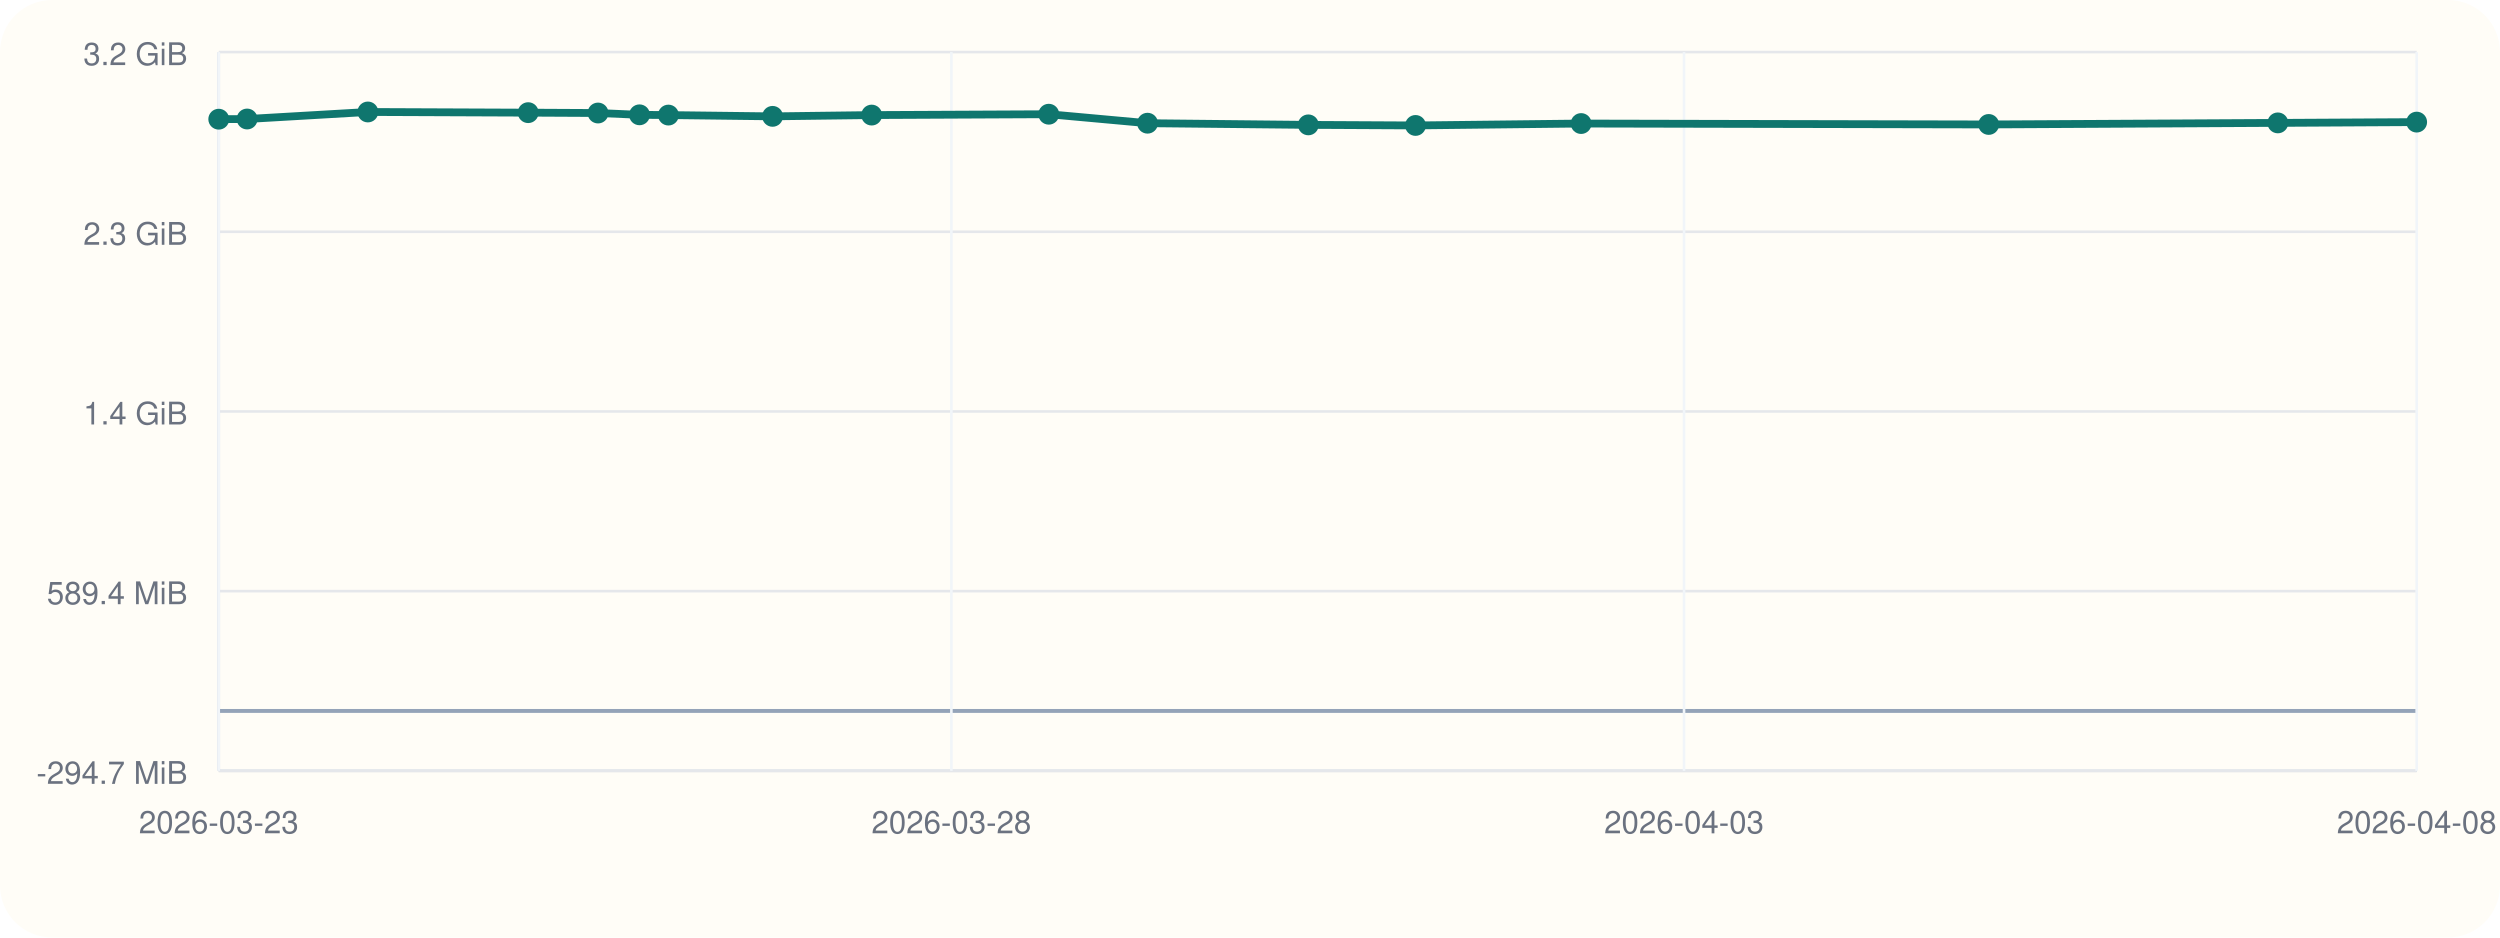
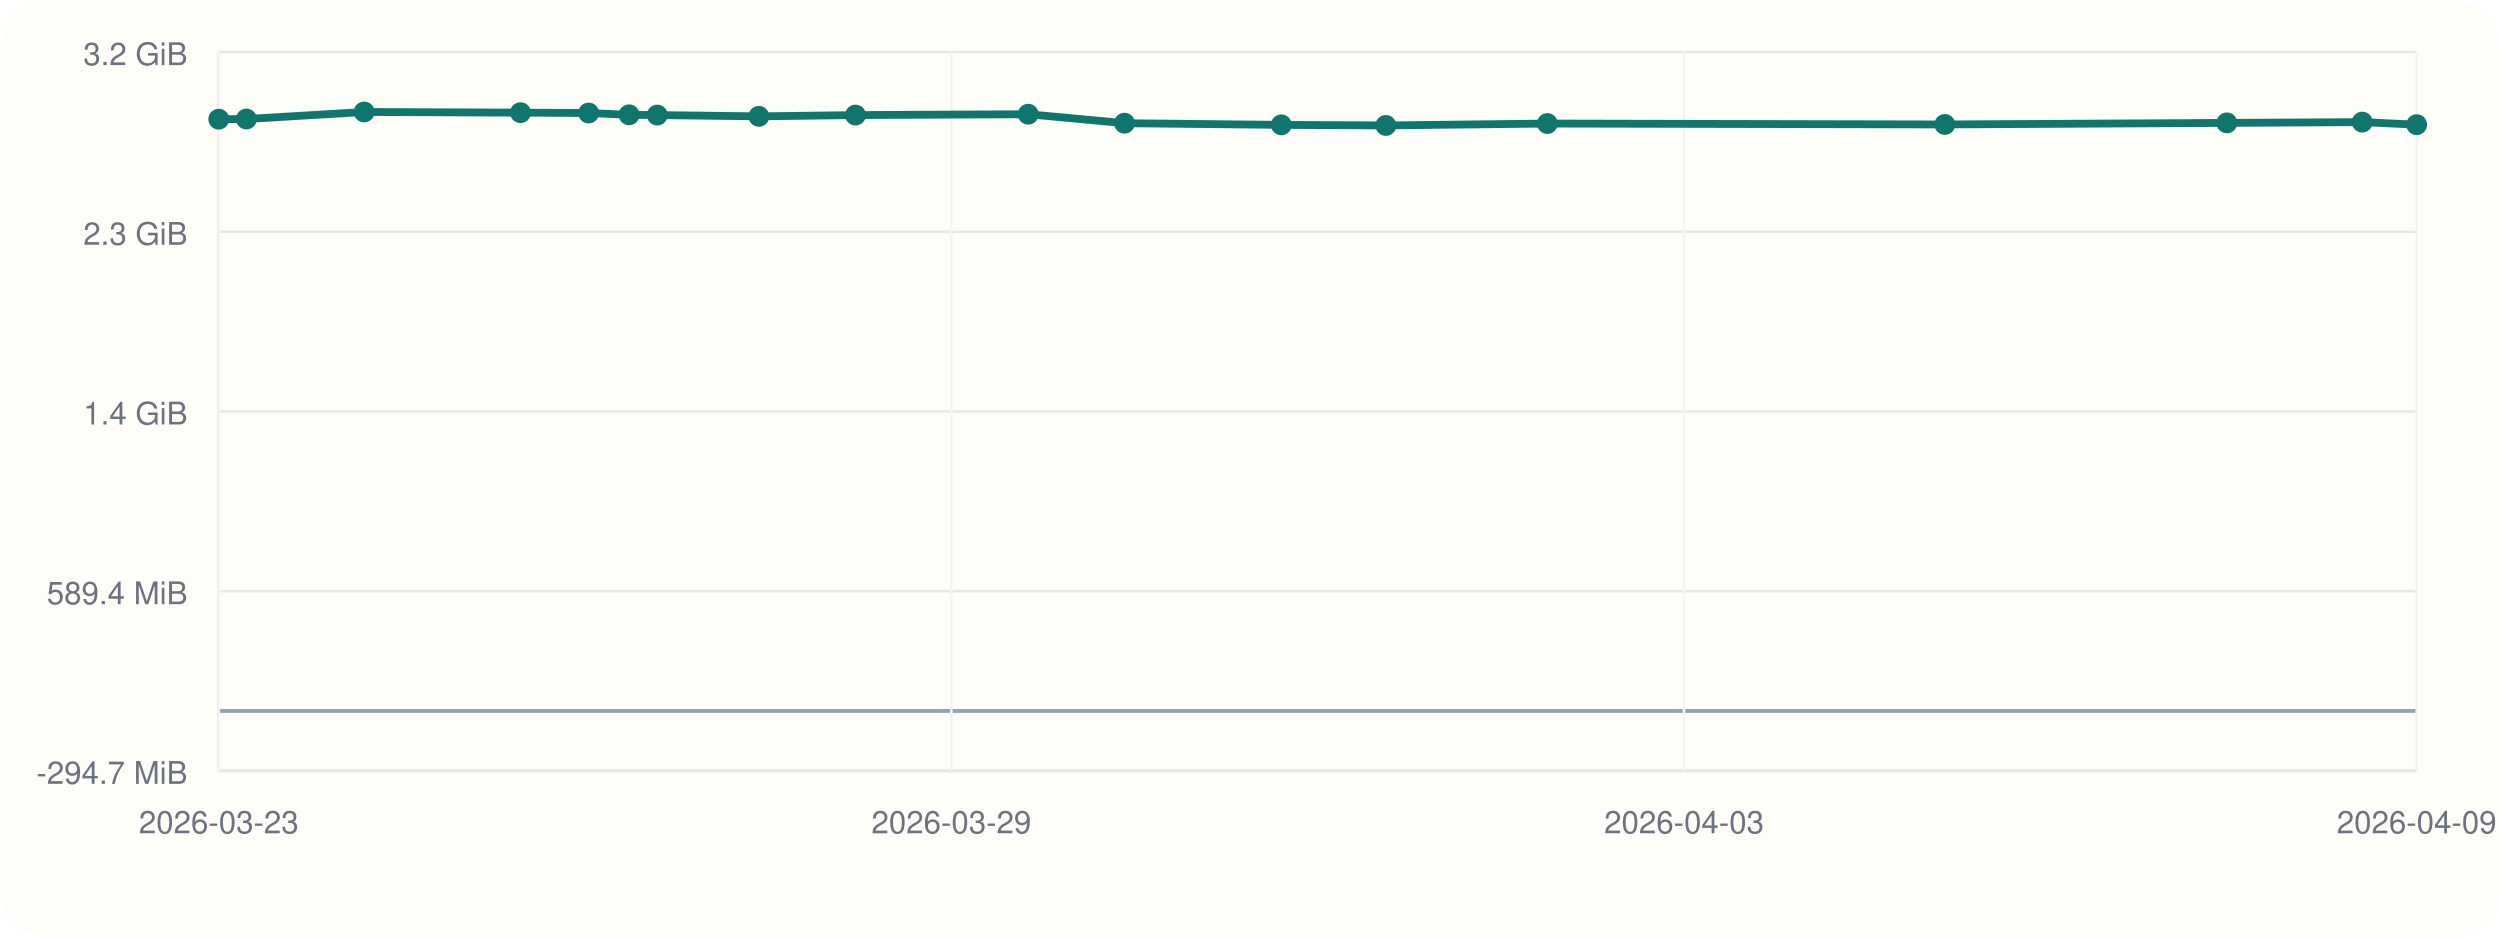
<svg xmlns="http://www.w3.org/2000/svg" viewBox="0 0 960 360">
  <rect width="960" height="360" rx="20" fill="#fffdf7" />
  <line x1="84" y1="296" x2="928" y2="296" stroke="#cbd5e1" stroke-width="1" />
  <line x1="84" y1="20" x2="84" y2="296" stroke="#cbd5e1" stroke-width="1" />
  <line x1="84" y1="273.00" x2="928" y2="273.00" stroke="#94a3b8" stroke-width="1.5" />
  <line x1="84" y1="296.00" x2="928" y2="296.00" stroke="#e5e7eb" stroke-width="1" />
  <text x="72" y="301.00" text-anchor="end" font-size="12" font-family="Helvetica, Arial, sans-serif" fill="#6b7280">-294.7 MiB</text>
  <line x1="84" y1="227.00" x2="928" y2="227.00" stroke="#e5e7eb" stroke-width="1" />
  <text x="72" y="232.00" text-anchor="end" font-size="12" font-family="Helvetica, Arial, sans-serif" fill="#6b7280">589.4 MiB</text>
  <line x1="84" y1="158.00" x2="928" y2="158.00" stroke="#e5e7eb" stroke-width="1" />
  <text x="72" y="163.00" text-anchor="end" font-size="12" font-family="Helvetica, Arial, sans-serif" fill="#6b7280">1.4 GiB</text>
  <line x1="84" y1="89.00" x2="928" y2="89.00" stroke="#e5e7eb" stroke-width="1" />
  <text x="72" y="94.00" text-anchor="end" font-size="12" font-family="Helvetica, Arial, sans-serif" fill="#6b7280">2.3 GiB</text>
  <line x1="84" y1="20.00" x2="928" y2="20.00" stroke="#e5e7eb" stroke-width="1" />
  <text x="72" y="25.00" text-anchor="end" font-size="12" font-family="Helvetica, Arial, sans-serif" fill="#6b7280">3.2 GiB</text>
  <line x1="84.00" y1="20" x2="84.00" y2="296" stroke="#f1f5f9" stroke-width="1" />
  <text x="84.00" y="320" text-anchor="middle" font-size="12" font-family="Helvetica, Arial, sans-serif" fill="#6b7280">2026-03-23</text>
  <line x1="365.33" y1="20" x2="365.33" y2="296" stroke="#f1f5f9" stroke-width="1" />
-   <text x="365.33" y="320" text-anchor="middle" font-size="12" font-family="Helvetica, Arial, sans-serif" fill="#6b7280">2026-03-28</text>
+   <text x="365.33" y="320" text-anchor="middle" font-size="12" font-family="Helvetica, Arial, sans-serif" fill="#6b7280">2026-03-29</text>
  <line x1="646.67" y1="20" x2="646.67" y2="296" stroke="#f1f5f9" stroke-width="1" />
  <text x="646.67" y="320" text-anchor="middle" font-size="12" font-family="Helvetica, Arial, sans-serif" fill="#6b7280">2026-04-03</text>
  <line x1="928.00" y1="20" x2="928.00" y2="296" stroke="#f1f5f9" stroke-width="1" />
-   <text x="928.00" y="320" text-anchor="middle" font-size="12" font-family="Helvetica, Arial, sans-serif" fill="#6b7280">2026-04-08</text>
-   <polyline fill="none" stroke="#0f766e" stroke-width="3" points="84.00,45.77 94.89,45.70 141.26,43.00 202.82,43.26 229.64,43.40 245.57,44.09 256.67,44.19 296.67,44.68 334.72,44.19 402.73,43.86 440.65,47.31 502.40,47.95 543.56,48.17 607.15,47.44 763.66,47.79 874.69,47.19 928.00,46.89" />
+   <text x="928.00" y="320" text-anchor="middle" font-size="12" font-family="Helvetica, Arial, sans-serif" fill="#6b7280">2026-04-09</text>
+   <polyline fill="none" stroke="#0f766e" stroke-width="3" points="84.00,45.77 94.62,45.70 139.84,43.00 199.87,43.26 226.04,43.40 241.57,44.09 252.39,44.19 291.40,44.68 328.51,44.19 394.84,43.86 431.81,47.31 492.04,47.95 532.17,48.17 594.19,47.44 746.82,47.79 855.11,47.19 907.10,46.89 928.00,47.87" />
  <circle cx="84.00" cy="45.77" r="4" fill="#0f766e" />
-   <circle cx="94.89" cy="45.70" r="4" fill="#0f766e" />
-   <circle cx="141.26" cy="43.00" r="4" fill="#0f766e" />
-   <circle cx="202.82" cy="43.26" r="4" fill="#0f766e" />
-   <circle cx="229.64" cy="43.40" r="4" fill="#0f766e" />
-   <circle cx="245.57" cy="44.09" r="4" fill="#0f766e" />
-   <circle cx="256.67" cy="44.19" r="4" fill="#0f766e" />
-   <circle cx="296.67" cy="44.68" r="4" fill="#0f766e" />
-   <circle cx="334.72" cy="44.19" r="4" fill="#0f766e" />
-   <circle cx="402.73" cy="43.86" r="4" fill="#0f766e" />
-   <circle cx="440.65" cy="47.31" r="4" fill="#0f766e" />
-   <circle cx="502.40" cy="47.95" r="4" fill="#0f766e" />
-   <circle cx="543.56" cy="48.17" r="4" fill="#0f766e" />
-   <circle cx="607.15" cy="47.44" r="4" fill="#0f766e" />
-   <circle cx="763.66" cy="47.79" r="4" fill="#0f766e" />
-   <circle cx="874.69" cy="47.19" r="4" fill="#0f766e" />
-   <circle cx="928.00" cy="46.89" r="4" fill="#0f766e" />
+   <circle cx="94.62" cy="45.70" r="4" fill="#0f766e" />
+   <circle cx="139.84" cy="43.00" r="4" fill="#0f766e" />
+   <circle cx="199.87" cy="43.26" r="4" fill="#0f766e" />
+   <circle cx="226.04" cy="43.40" r="4" fill="#0f766e" />
+   <circle cx="241.57" cy="44.09" r="4" fill="#0f766e" />
+   <circle cx="252.39" cy="44.19" r="4" fill="#0f766e" />
+   <circle cx="291.40" cy="44.68" r="4" fill="#0f766e" />
+   <circle cx="328.51" cy="44.19" r="4" fill="#0f766e" />
+   <circle cx="394.84" cy="43.86" r="4" fill="#0f766e" />
+   <circle cx="431.81" cy="47.31" r="4" fill="#0f766e" />
+   <circle cx="492.04" cy="47.95" r="4" fill="#0f766e" />
+   <circle cx="532.17" cy="48.17" r="4" fill="#0f766e" />
+   <circle cx="594.19" cy="47.44" r="4" fill="#0f766e" />
+   <circle cx="746.82" cy="47.79" r="4" fill="#0f766e" />
+   <circle cx="855.11" cy="47.19" r="4" fill="#0f766e" />
+   <circle cx="907.10" cy="46.89" r="4" fill="#0f766e" />
+   <circle cx="928.00" cy="47.87" r="4" fill="#0f766e" />
</svg>
